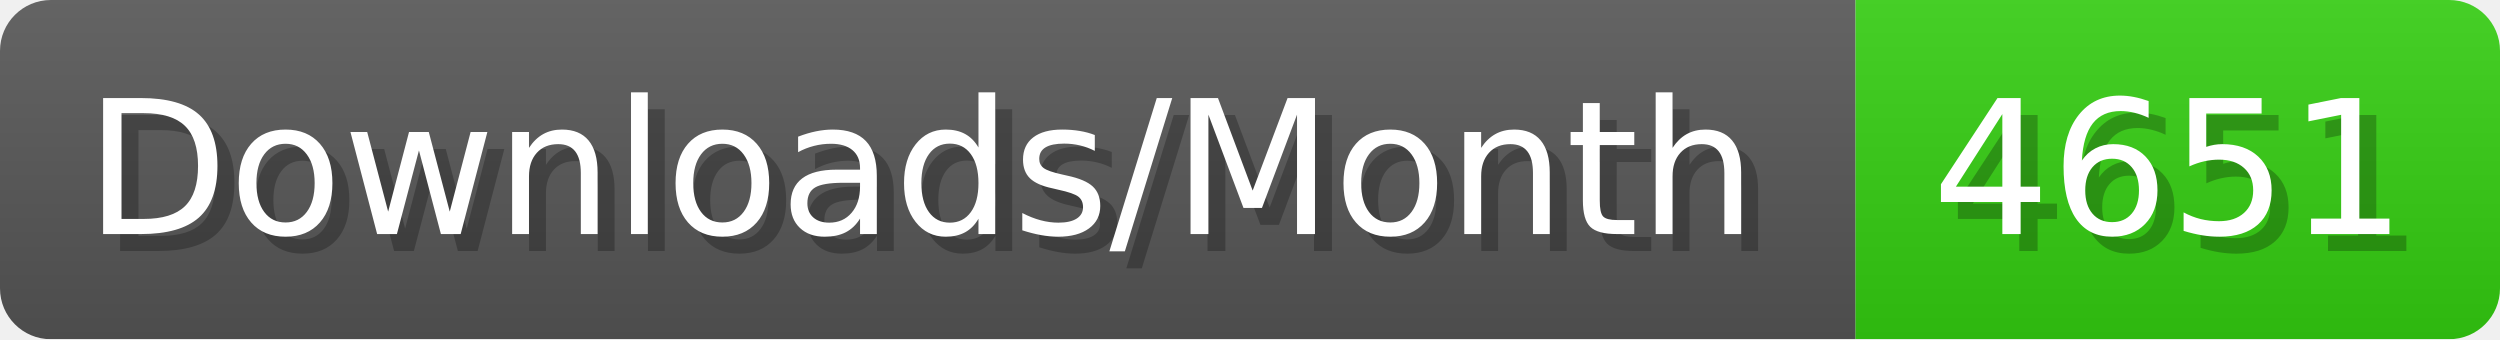
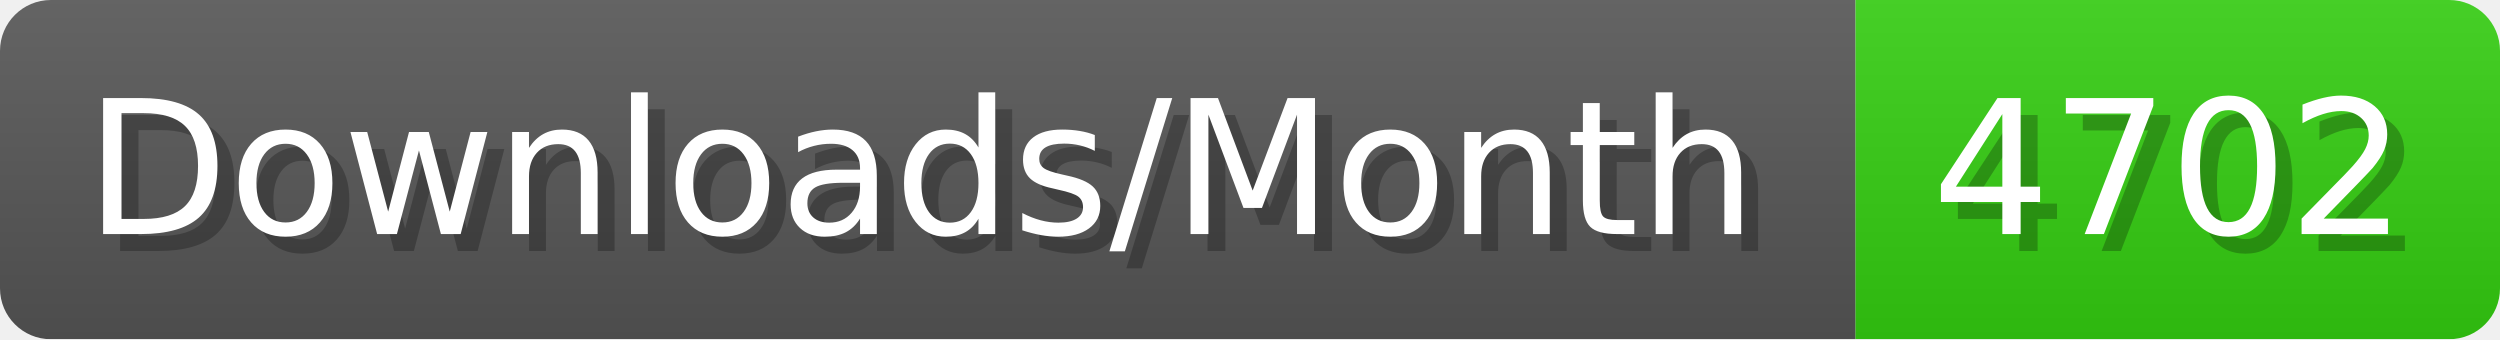
- <svg xmlns="http://www.w3.org/2000/svg" width="147.4" height="20" viewBox="0 0 1474 200" role="img" aria-label="Downloads/Month: 4651">
+ <svg xmlns="http://www.w3.org/2000/svg" width="147.4" height="20" viewBox="0 0 1474 200" role="img" aria-label="Downloads/Month: 4702">
  <linearGradient id="YlXUI" x2="0" y2="100%">
    <stop offset="0" stop-opacity=".1" stop-color="#EEE" />
    <stop offset="1" stop-opacity=".1" />
  </linearGradient>
  <mask id="JHhop">
    <rect width="1474" height="200" rx="30" fill="#FFF" />
  </mask>
  <g mask="url(#JHhop)">
    <rect width="1094" height="200" fill="#555" />
    <rect width="380" height="200" fill="#3C1" x="1094" />
    <rect width="1474" height="200" fill="url(#YlXUI)" />
  </g>
  <g aria-hidden="true" fill="#fff" text-anchor="start" font-family="Verdana,DejaVu Sans,sans-serif" font-size="110">
    <text x="60" y="148" textLength="994" fill="#000" opacity="0.25">Downloads/Month</text>
    <text x="50" y="138" textLength="994">Downloads/Month</text>
-     <text x="1149" y="148" textLength="280" fill="#000" opacity="0.25">4651</text>
-     <text x="1139" y="138" textLength="280">4651</text>
+     <text x="1149" y="148" textLength="280" fill="#000" opacity="0.25">4702</text>
+     <text x="1139" y="138" textLength="280">4702</text>
  </g>
</svg>
